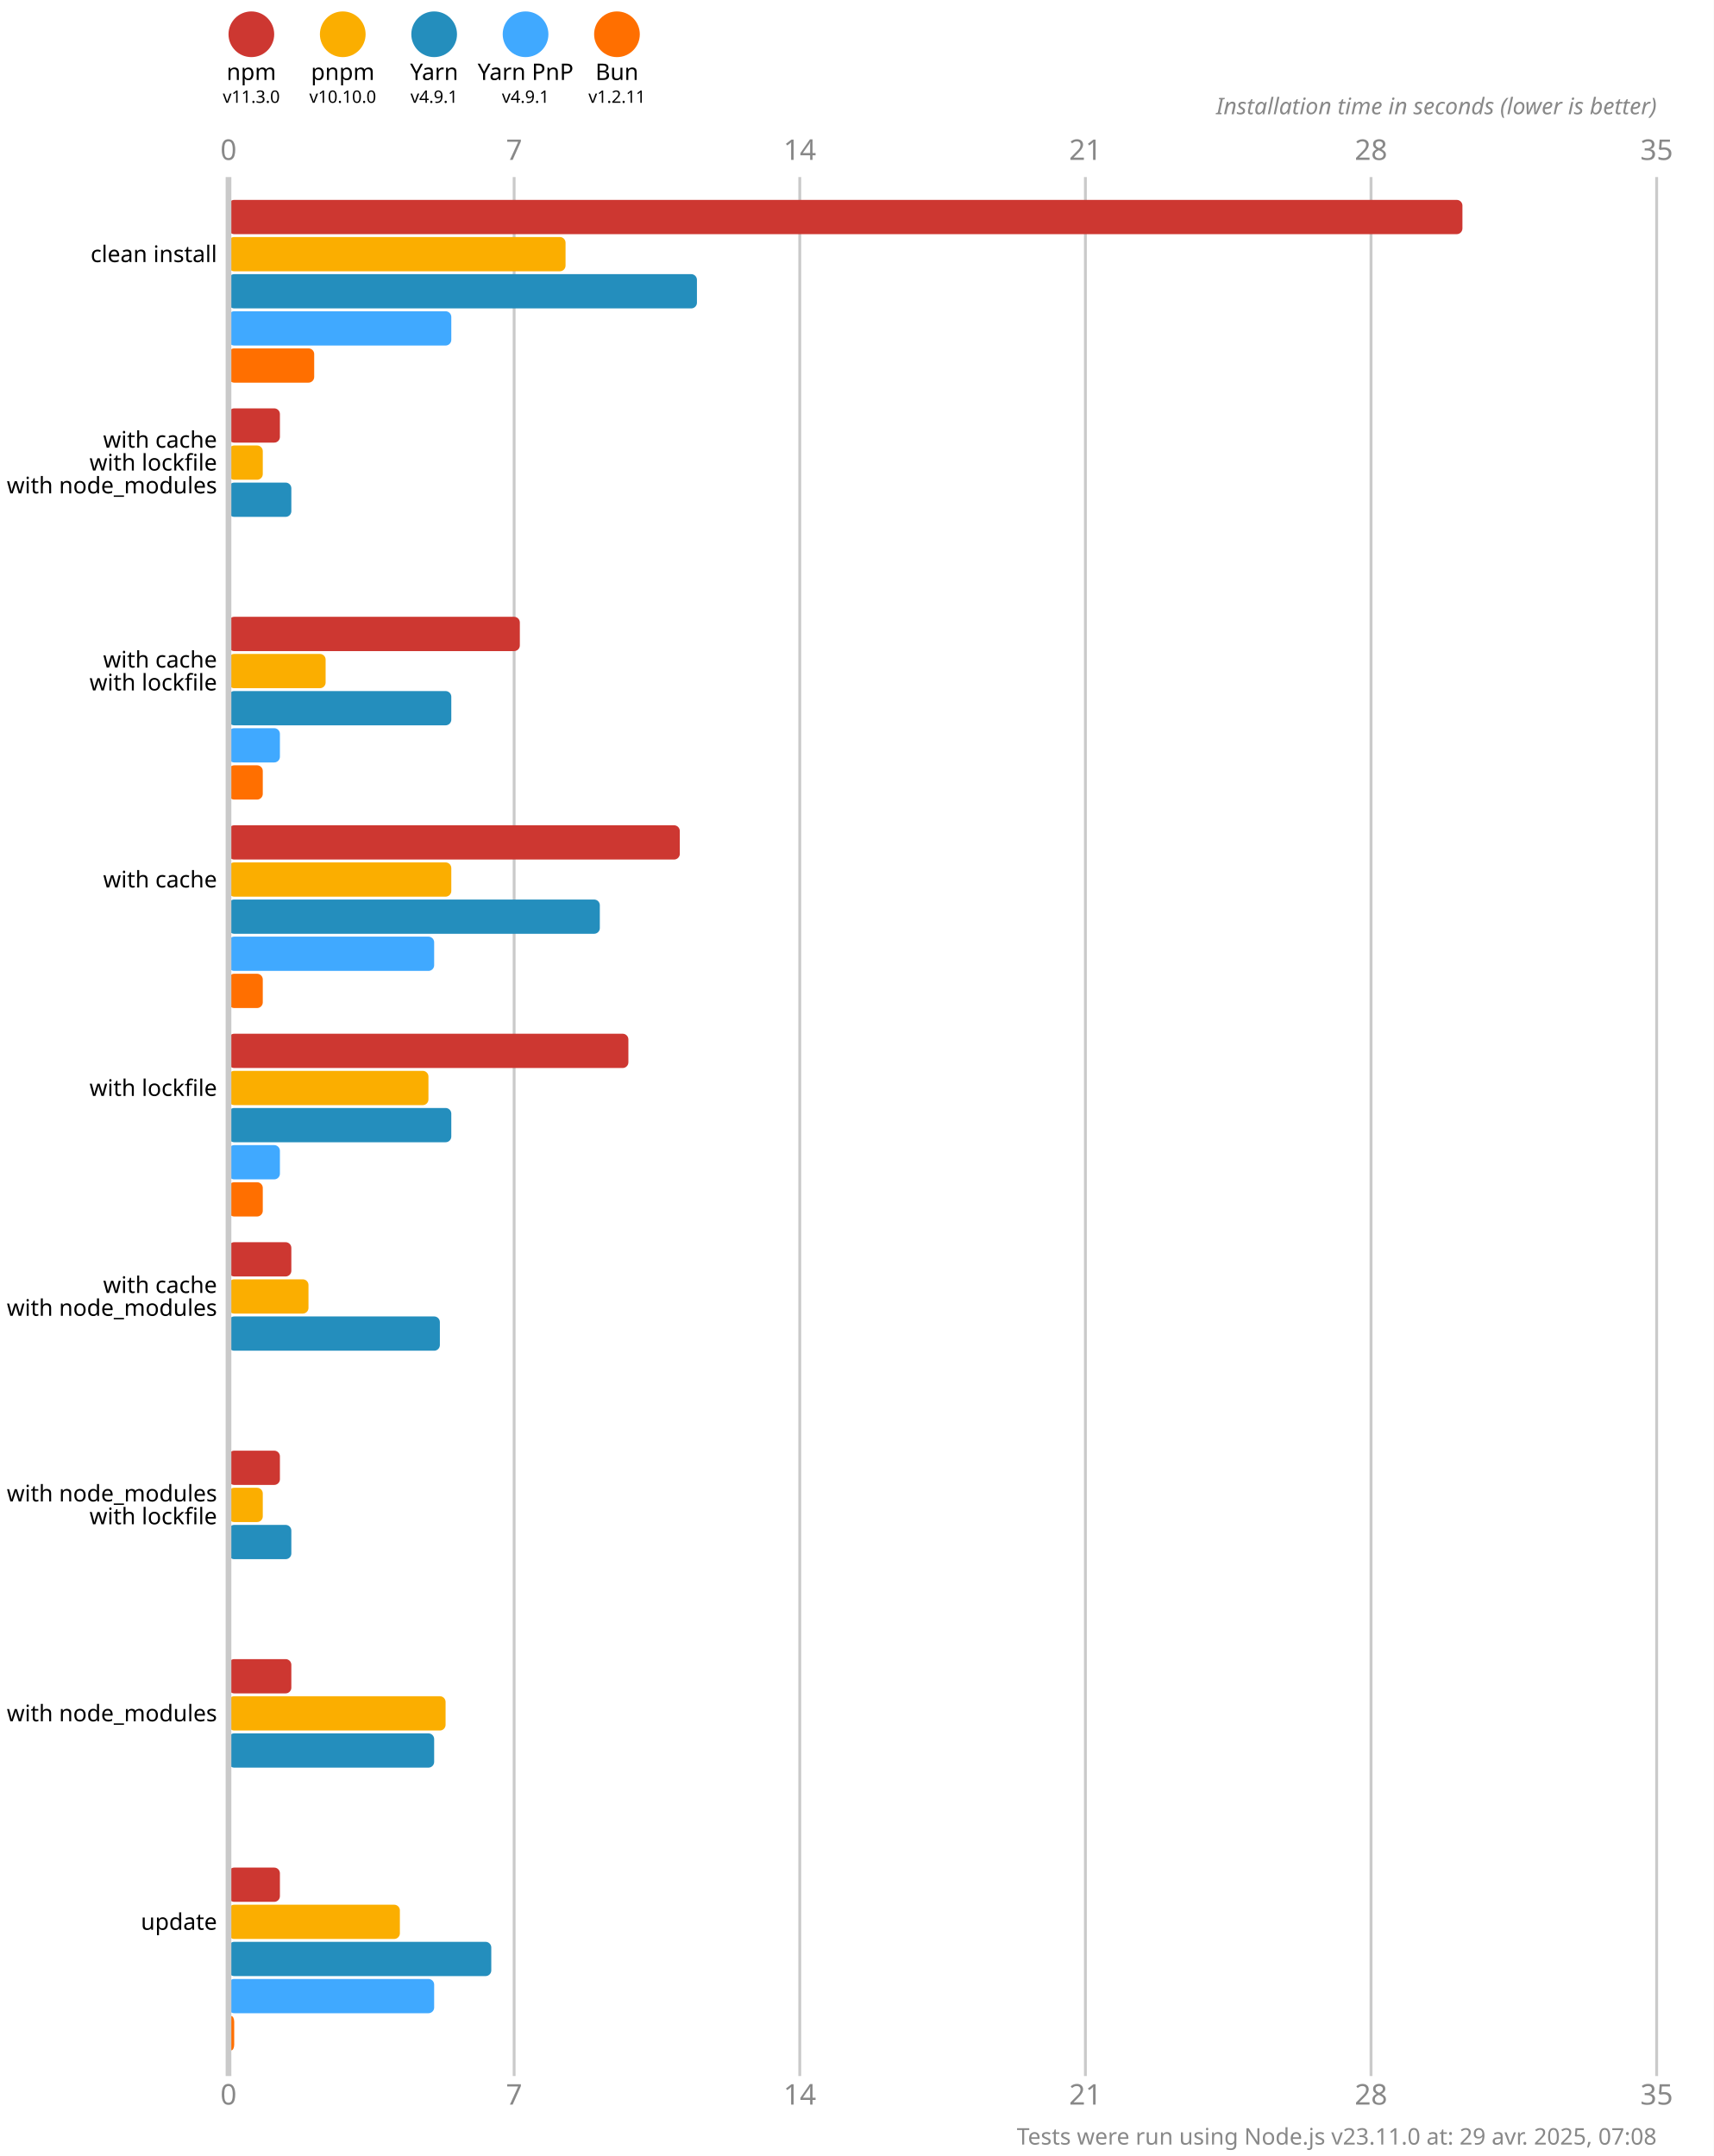
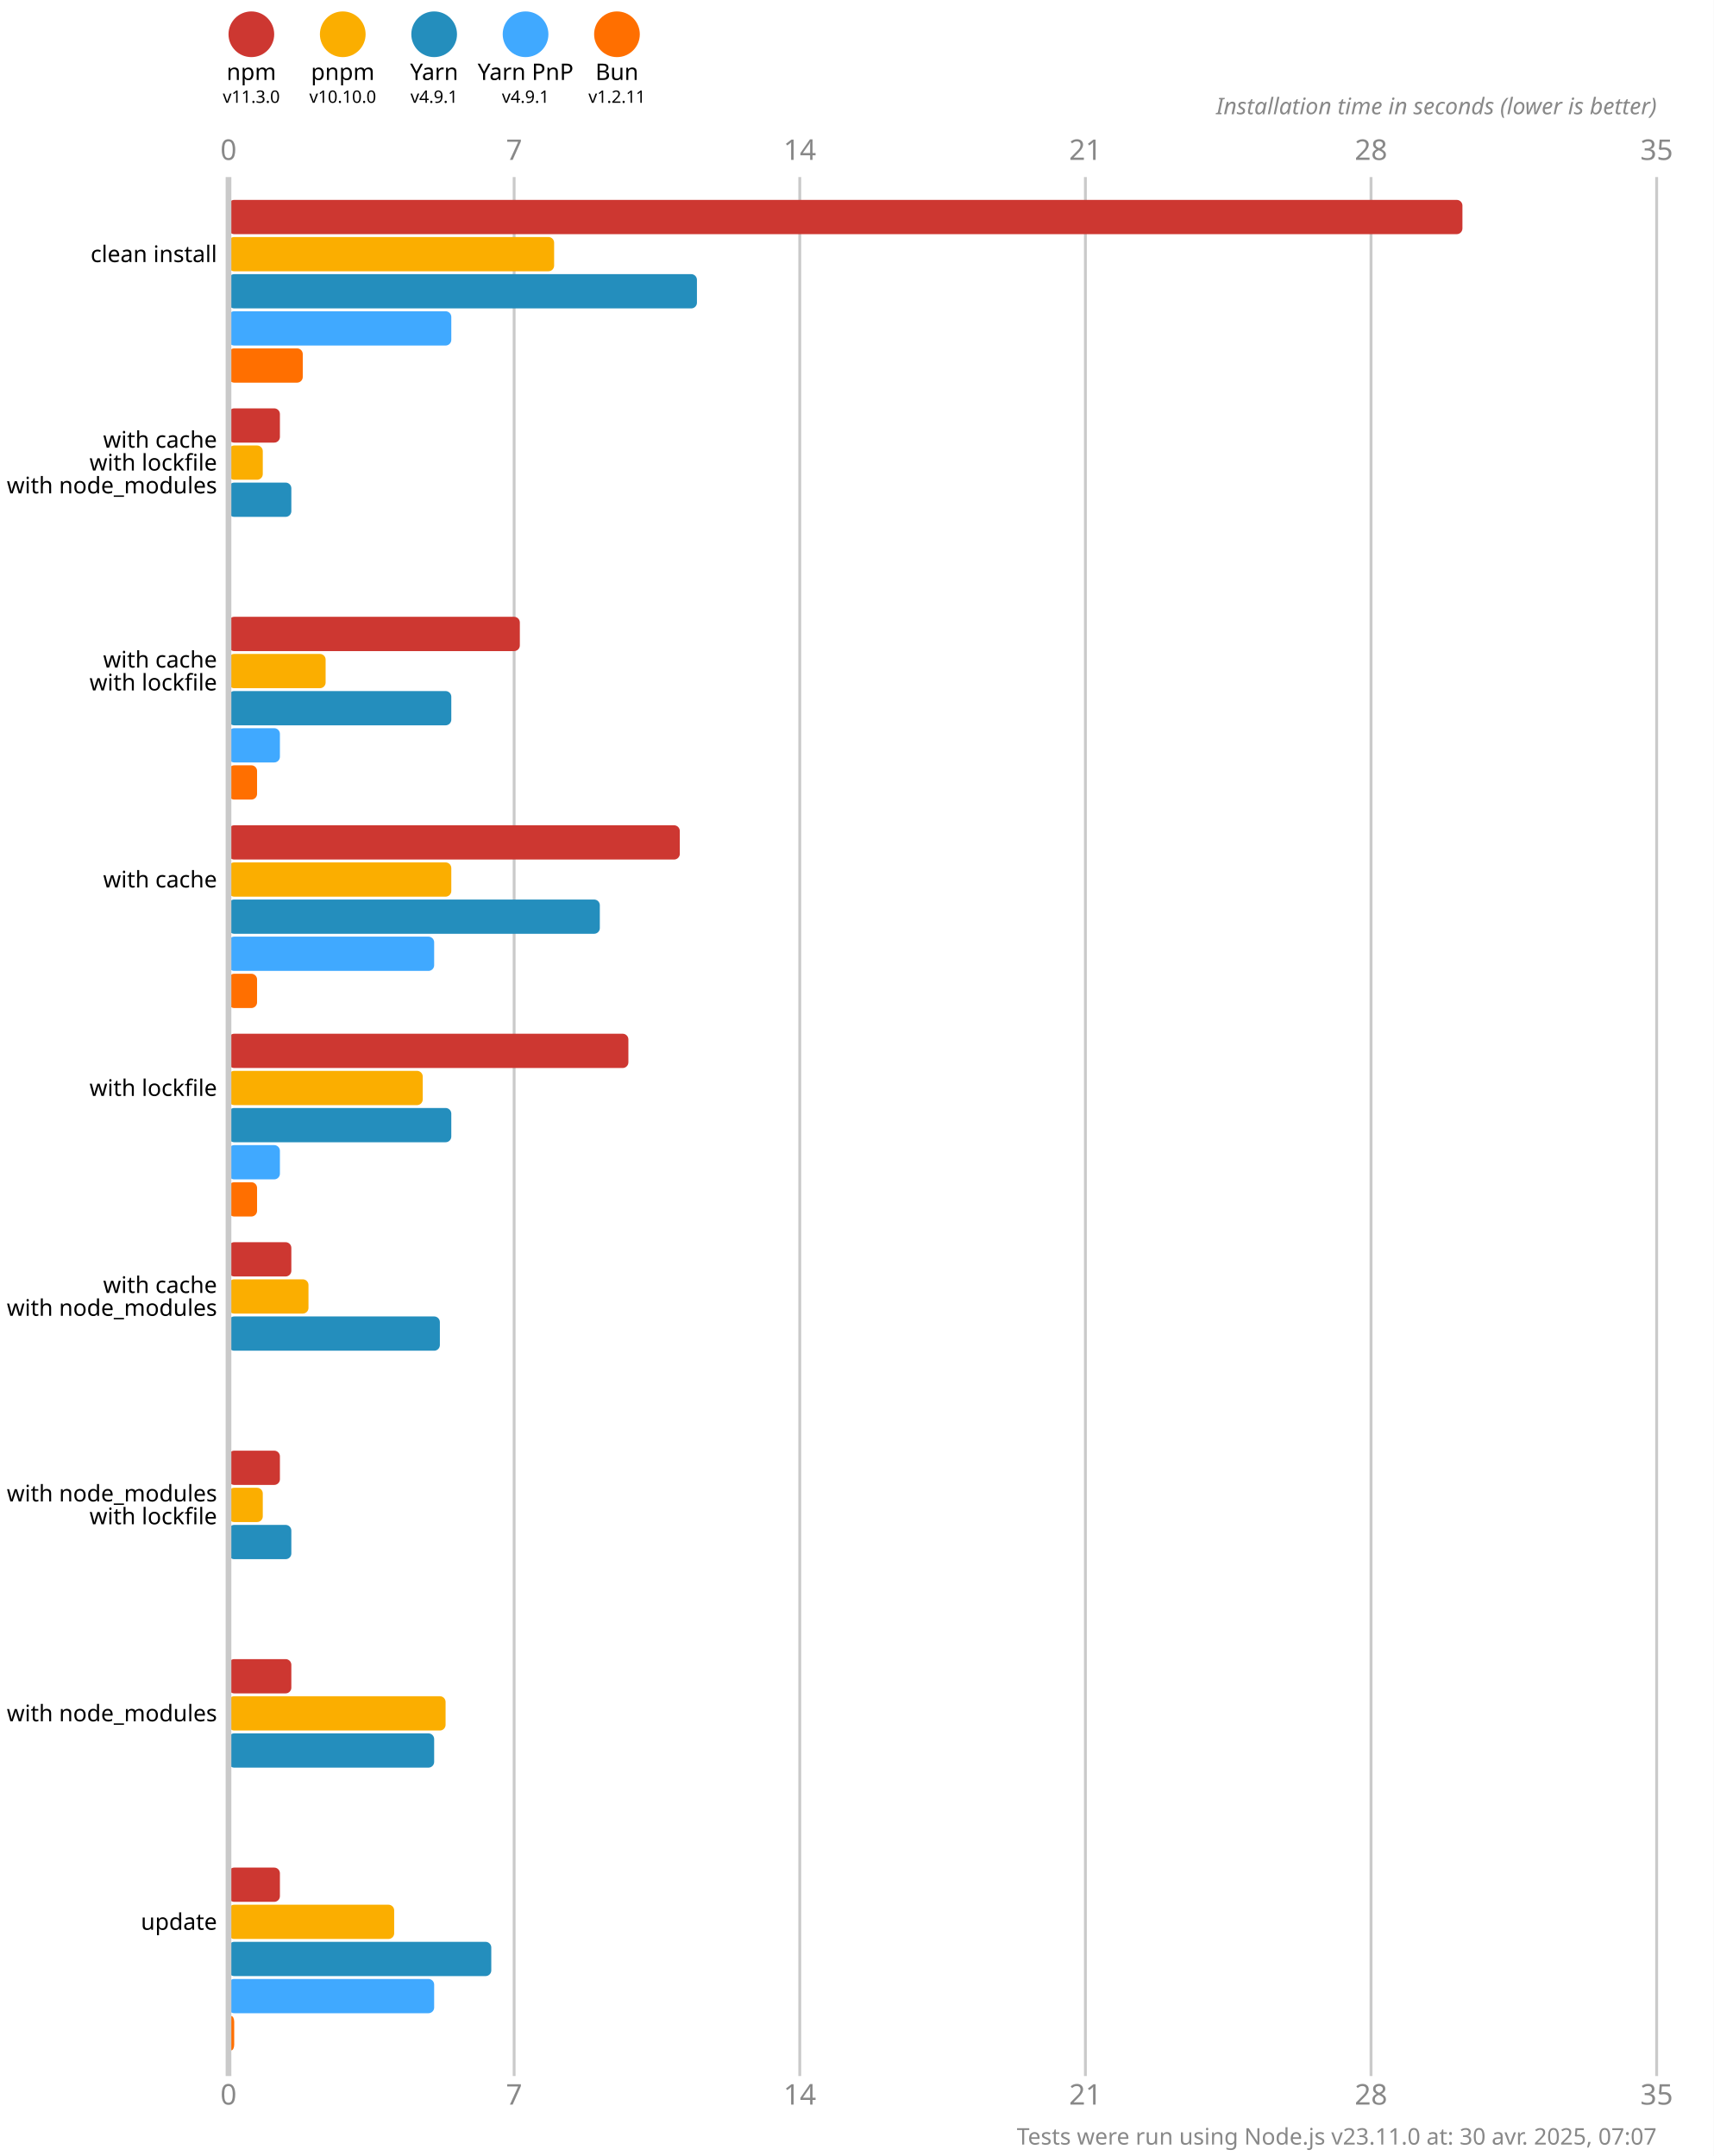
<svg xmlns="http://www.w3.org/2000/svg" version="1.1" viewBox="0 0 300 377.5">
  <style>
    .font { font-family: sans-serif; }
    .s3 { font-size: 3px; }
    .s4 { font-size: 4px; }
    .s5 { font-size: 5px; }
    .line { stroke: #cacaca; }
    .width { stroke-width: 0.5; }
    .text { fill: #888; }
  </style>
  <rect x="0" y="0" width="300" height="377.5" fill="#fff" />
  <circle cx="44" cy="6" r="4" fill="#cd3731" />
  <text x="44" y="14" class="font s4" text-anchor="middle">npm</text>
  <text x="44" y="18" class="font s3" text-anchor="middle">v11.3.0</text>
  <circle cx="60" cy="6" r="4" fill="#fbae00" />
  <text x="60" y="14" class="font s4" text-anchor="middle">pnpm</text>
  <text x="60" y="18" class="font s3" text-anchor="middle">v10.10.0</text>
  <circle cx="76" cy="6" r="4" fill="#248ebd" />
  <text x="76" y="14" class="font s4" text-anchor="middle">Yarn</text>
  <text x="76" y="18" class="font s3" text-anchor="middle">v4.9.1</text>
  <circle cx="92" cy="6" r="4" fill="#40a9ff" />
  <text x="92" y="14" class="font s4" text-anchor="middle">Yarn PnP</text>
  <text x="92" y="18" class="font s3" text-anchor="middle">v4.9.1</text>
  <circle cx="108" cy="6" r="4" fill="#ff6f00" />
  <text x="108" y="14" class="font s4" text-anchor="middle">Bun</text>
  <text x="108" y="18" class="font s3" text-anchor="middle">v1.2.11</text>
  <text x="40" y="28" class="font s5 text" text-anchor="middle">0</text>
  <text x="40" y="368.5" class="font s5 text" text-anchor="middle">0</text>
  <line x1="90" y1="31" x2="90" y2="363.5" class="line width" />
  <text x="90" y="28" class="font s5 text" text-anchor="middle">7</text>
  <text x="90" y="368.5" class="font s5 text" text-anchor="middle">7</text>
  <line x1="140" y1="31" x2="140" y2="363.5" class="line width" />
  <text x="140" y="28" class="font s5 text" text-anchor="middle">14</text>
  <text x="140" y="368.5" class="font s5 text" text-anchor="middle">14</text>
  <line x1="190" y1="31" x2="190" y2="363.5" class="line width" />
  <text x="190" y="28" class="font s5 text" text-anchor="middle">21</text>
  <text x="190" y="368.5" class="font s5 text" text-anchor="middle">21</text>
  <line x1="240" y1="31" x2="240" y2="363.5" class="line width" />
  <text x="240" y="28" class="font s5 text" text-anchor="middle">28</text>
  <text x="240" y="368.5" class="font s5 text" text-anchor="middle">28</text>
  <line x1="290" y1="31" x2="290" y2="363.5" class="line width" />
  <text x="290" y="28" class="font s5 text" text-anchor="middle">35</text>
  <text x="290" y="368.5" class="font s5 text" text-anchor="middle">35</text>
  <text x="290" y="20" class="font s4 text" font-style="italic" text-anchor="end">Installation time in seconds (lower is better)</text>
  <rect x="40" y="35" width="216" height="6" fill="#cd3731" rx="1" ry="1" />
-   <rect x="40" y="41.5" width="59" height="6" fill="#fbae00" rx="1" ry="1" />
+   <rect x="40" y="41.5" width="57" height="6" fill="#fbae00" rx="1" ry="1" />
  <rect x="40" y="48" width="82" height="6" fill="#248ebd" rx="1" ry="1" />
  <rect x="40" y="54.5" width="39" height="6" fill="#40a9ff" rx="1" ry="1" />
-   <rect x="40" y="61" width="15" height="6" fill="#ff6f00" rx="1" ry="1" />
+   <rect x="40" y="61" width="13" height="6" fill="#ff6f00" rx="1" ry="1" />
  <rect x="40" y="71.5" width="9" height="6" fill="#cd3731" rx="1" ry="1" />
  <rect x="40" y="78" width="6" height="6" fill="#fbae00" rx="1" ry="1" />
  <rect x="40" y="84.5" width="11" height="6" fill="#248ebd" rx="1" ry="1" />
  <rect x="40" y="91" width="0" height="6" fill="#40a9ff" rx="1" ry="1" />
  <rect x="40" y="97.5" width="0" height="6" fill="#ff6f00" rx="1" ry="1" />
  <rect x="40" y="108" width="51" height="6" fill="#cd3731" rx="1" ry="1" />
  <rect x="40" y="114.5" width="17" height="6" fill="#fbae00" rx="1" ry="1" />
  <rect x="40" y="121" width="39" height="6" fill="#248ebd" rx="1" ry="1" />
  <rect x="40" y="127.5" width="9" height="6" fill="#40a9ff" rx="1" ry="1" />
-   <rect x="40" y="134" width="6" height="6" fill="#ff6f00" rx="1" ry="1" />
+   <rect x="40" y="134" width="5" height="6" fill="#ff6f00" rx="1" ry="1" />
  <rect x="40" y="144.5" width="79" height="6" fill="#cd3731" rx="1" ry="1" />
  <rect x="40" y="151" width="39" height="6" fill="#fbae00" rx="1" ry="1" />
  <rect x="40" y="157.5" width="65" height="6" fill="#248ebd" rx="1" ry="1" />
  <rect x="40" y="164" width="36" height="6" fill="#40a9ff" rx="1" ry="1" />
-   <rect x="40" y="170.5" width="6" height="6" fill="#ff6f00" rx="1" ry="1" />
+   <rect x="40" y="170.5" width="5" height="6" fill="#ff6f00" rx="1" ry="1" />
  <rect x="40" y="181" width="70" height="6" fill="#cd3731" rx="1" ry="1" />
-   <rect x="40" y="187.5" width="35" height="6" fill="#fbae00" rx="1" ry="1" />
+   <rect x="40" y="187.5" width="34" height="6" fill="#fbae00" rx="1" ry="1" />
  <rect x="40" y="194" width="39" height="6" fill="#248ebd" rx="1" ry="1" />
  <rect x="40" y="200.5" width="9" height="6" fill="#40a9ff" rx="1" ry="1" />
-   <rect x="40" y="207" width="6" height="6" fill="#ff6f00" rx="1" ry="1" />
+   <rect x="40" y="207" width="5" height="6" fill="#ff6f00" rx="1" ry="1" />
  <rect x="40" y="217.5" width="11" height="6" fill="#cd3731" rx="1" ry="1" />
  <rect x="40" y="224" width="14" height="6" fill="#fbae00" rx="1" ry="1" />
  <rect x="40" y="230.5" width="37" height="6" fill="#248ebd" rx="1" ry="1" />
  <rect x="40" y="237" width="0" height="6" fill="#40a9ff" rx="1" ry="1" />
  <rect x="40" y="243.5" width="0" height="6" fill="#ff6f00" rx="1" ry="1" />
  <rect x="40" y="254" width="9" height="6" fill="#cd3731" rx="1" ry="1" />
  <rect x="40" y="260.5" width="6" height="6" fill="#fbae00" rx="1" ry="1" />
  <rect x="40" y="267" width="11" height="6" fill="#248ebd" rx="1" ry="1" />
  <rect x="40" y="273.5" width="0" height="6" fill="#40a9ff" rx="1" ry="1" />
  <rect x="40" y="280" width="0" height="6" fill="#ff6f00" rx="1" ry="1" />
  <rect x="40" y="290.5" width="11" height="6" fill="#cd3731" rx="1" ry="1" />
  <rect x="40" y="297" width="38" height="6" fill="#fbae00" rx="1" ry="1" />
  <rect x="40" y="303.5" width="36" height="6" fill="#248ebd" rx="1" ry="1" />
  <rect x="40" y="310" width="0" height="6" fill="#40a9ff" rx="1" ry="1" />
  <rect x="40" y="316.5" width="0" height="6" fill="#ff6f00" rx="1" ry="1" />
  <rect x="40" y="327" width="9" height="6" fill="#cd3731" rx="1" ry="1" />
-   <rect x="40" y="333.5" width="30" height="6" fill="#fbae00" rx="1" ry="1" />
+   <rect x="40" y="333.5" width="29" height="6" fill="#fbae00" rx="1" ry="1" />
  <rect x="40" y="340" width="46" height="6" fill="#248ebd" rx="1" ry="1" />
  <rect x="40" y="346.5" width="36" height="6" fill="#40a9ff" rx="1" ry="1" />
  <rect x="40" y="353" width="1" height="6" fill="#ff6f00" rx="1" ry="1" />
  <line x1="40" y1="31" x2="40" y2="363.5" class="line" />
  <text x="38" y="44.5" class="font s4" dominant-baseline="middle" text-anchor="end">clean install</text>
  <text x="38" y="77" class="font s4" dominant-baseline="middle" text-anchor="end">with cache</text>
  <text x="38" y="81" class="font s4" dominant-baseline="middle" text-anchor="end">with lockfile</text>
  <text x="38" y="85" class="font s4" dominant-baseline="middle" text-anchor="end">with node_modules</text>
  <text x="38" y="115.5" class="font s4" dominant-baseline="middle" text-anchor="end">with cache</text>
  <text x="38" y="119.5" class="font s4" dominant-baseline="middle" text-anchor="end">with lockfile</text>
  <text x="38" y="154" class="font s4" dominant-baseline="middle" text-anchor="end">with cache</text>
  <text x="38" y="190.5" class="font s4" dominant-baseline="middle" text-anchor="end">with lockfile</text>
  <text x="38" y="225" class="font s4" dominant-baseline="middle" text-anchor="end">with cache</text>
  <text x="38" y="229" class="font s4" dominant-baseline="middle" text-anchor="end">with node_modules</text>
  <text x="38" y="261.5" class="font s4" dominant-baseline="middle" text-anchor="end">with node_modules</text>
  <text x="38" y="265.5" class="font s4" dominant-baseline="middle" text-anchor="end">with lockfile</text>
  <text x="38" y="300" class="font s4" dominant-baseline="middle" text-anchor="end">with node_modules</text>
  <text x="38" y="336.5" class="font s4" dominant-baseline="middle" text-anchor="end">update</text>
-   <text x="290" y="375.5" class="font s4 text" text-anchor="end">Tests were run using Node.js v23.11.0 at: 29 avr. 2025, 07:08</text>
+   <text x="290" y="375.5" class="font s4 text" text-anchor="end">Tests were run using Node.js v23.11.0 at: 30 avr. 2025, 07:07</text>
</svg>
